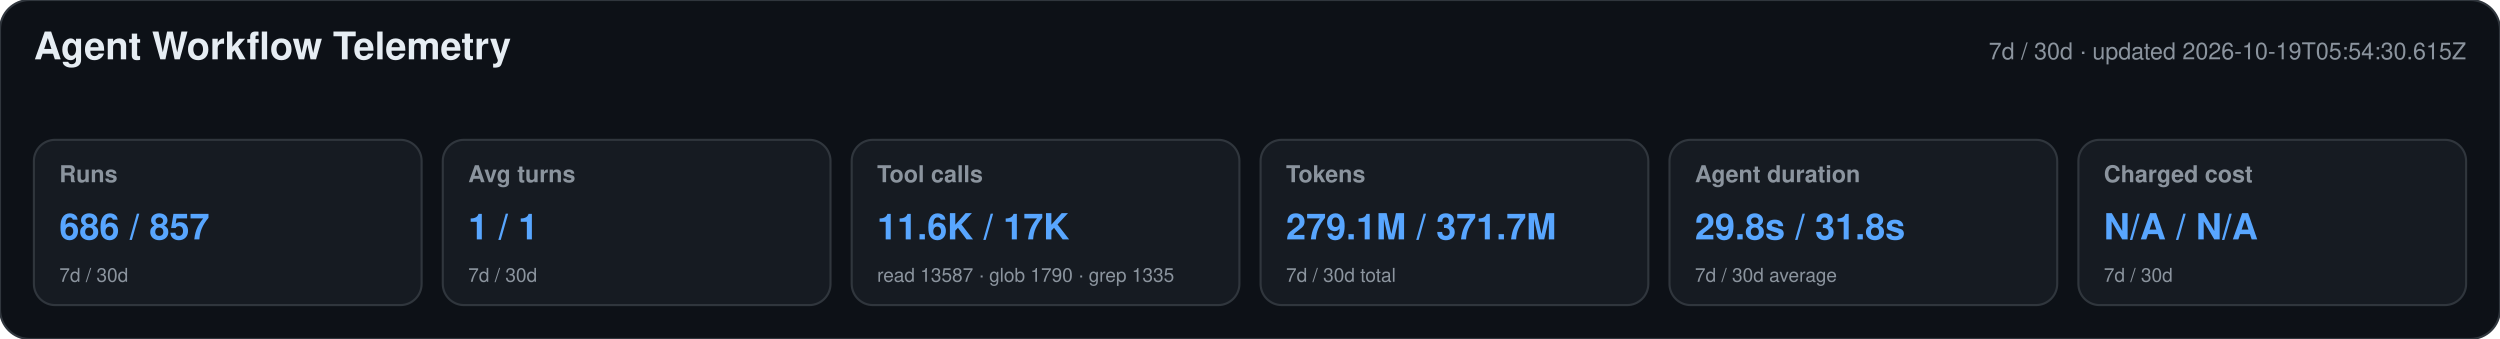
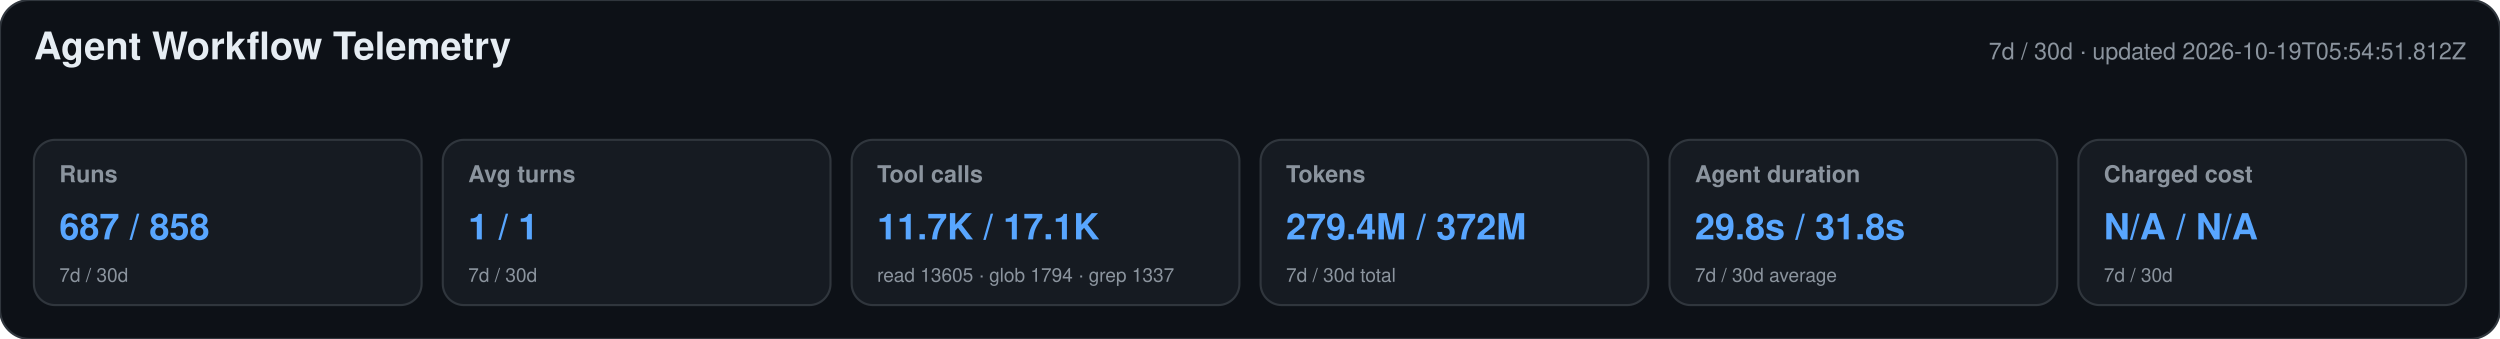
<svg xmlns="http://www.w3.org/2000/svg" width="1180" height="160" viewBox="0 0 1180 160" role="img" aria-labelledby="title desc">
  <style>text{font-family:-apple-system,BlinkMacSystemFont,"Segoe UI",Helvetica,Arial,sans-serif}.heading{font-size:18px;font-weight:650;fill:#e6edf3}.meta,.label,.secondary{fill:#8b949e}.meta,.label{font-size:11px}.label{font-weight:600}.primary{font-size:17px;font-weight:700;fill:#58a6ff}.secondary{font-size:9px}</style>
  <rect width="1180" height="160" rx="14" fill="#0d1117" stroke="#30363d" />
  <text x="16" y="28" class="heading">Agent Workflow Telemetry</text>
-   <text x="1164" y="28" text-anchor="end" class="meta">7d / 30d · updated 2026-10-19T05:54:30.615Z</text>
+   <text x="1164" y="28" text-anchor="end" class="meta">7d / 30d · updated 2026-10-19T05:54:51.812Z</text>
  <g>
    <rect x="16" y="66" width="183" height="78" rx="10" fill="#161b22" stroke="#30363d" />
    <text x="28" y="86" class="label">Runs</text>
-     <text x="28" y="113" class="primary">686 / 857</text>
+     <text x="28" y="113" class="primary">687 / 858</text>
    <text x="28" y="133" class="secondary">7d / 30d</text>
  </g>
  <g>
    <rect x="209" y="66" width="183" height="78" rx="10" fill="#161b22" stroke="#30363d" />
    <text x="221" y="86" class="label">Avg turns</text>
    <text x="221" y="113" class="primary">1 / 1</text>
    <text x="221" y="133" class="secondary">7d / 30d</text>
  </g>
  <g>
    <rect x="402" y="66" width="183" height="78" rx="10" fill="#161b22" stroke="#30363d" />
    <text x="414" y="86" class="label">Tool calls</text>
-     <text x="414" y="113" class="primary">11.6K / 17K</text>
-     <text x="414" y="133" class="secondary">read 13587 · glob 1790 · grep 1335</text>
+     <text x="414" y="113" class="primary">11.7K / 17.1K</text>
+     <text x="414" y="133" class="secondary">read 13605 · glob 1794 · grep 1337</text>
  </g>
  <g>
    <rect x="595" y="66" width="183" height="78" rx="10" fill="#161b22" stroke="#30363d" />
    <text x="607" y="86" class="label">Tokens</text>
-     <text x="607" y="113" class="primary">279.1M / 371.7M</text>
+     <text x="607" y="113" class="primary">279.4M / 372M</text>
    <text x="607" y="133" class="secondary">7d / 30d total</text>
  </g>
  <g>
    <rect x="788" y="66" width="183" height="78" rx="10" fill="#161b22" stroke="#30363d" />
    <text x="800" y="86" class="label">Agent duration</text>
    <text x="800" y="113" class="primary">29.8s / 31.8s</text>
    <text x="800" y="133" class="secondary">7d / 30d average</text>
  </g>
  <g>
    <rect x="981" y="66" width="183" height="78" rx="10" fill="#161b22" stroke="#30363d" />
    <text x="993" y="86" class="label">Charged cost</text>
    <text x="993" y="113" class="primary">N/A / N/A</text>
    <text x="993" y="133" class="secondary">7d / 30d</text>
  </g>
</svg>
